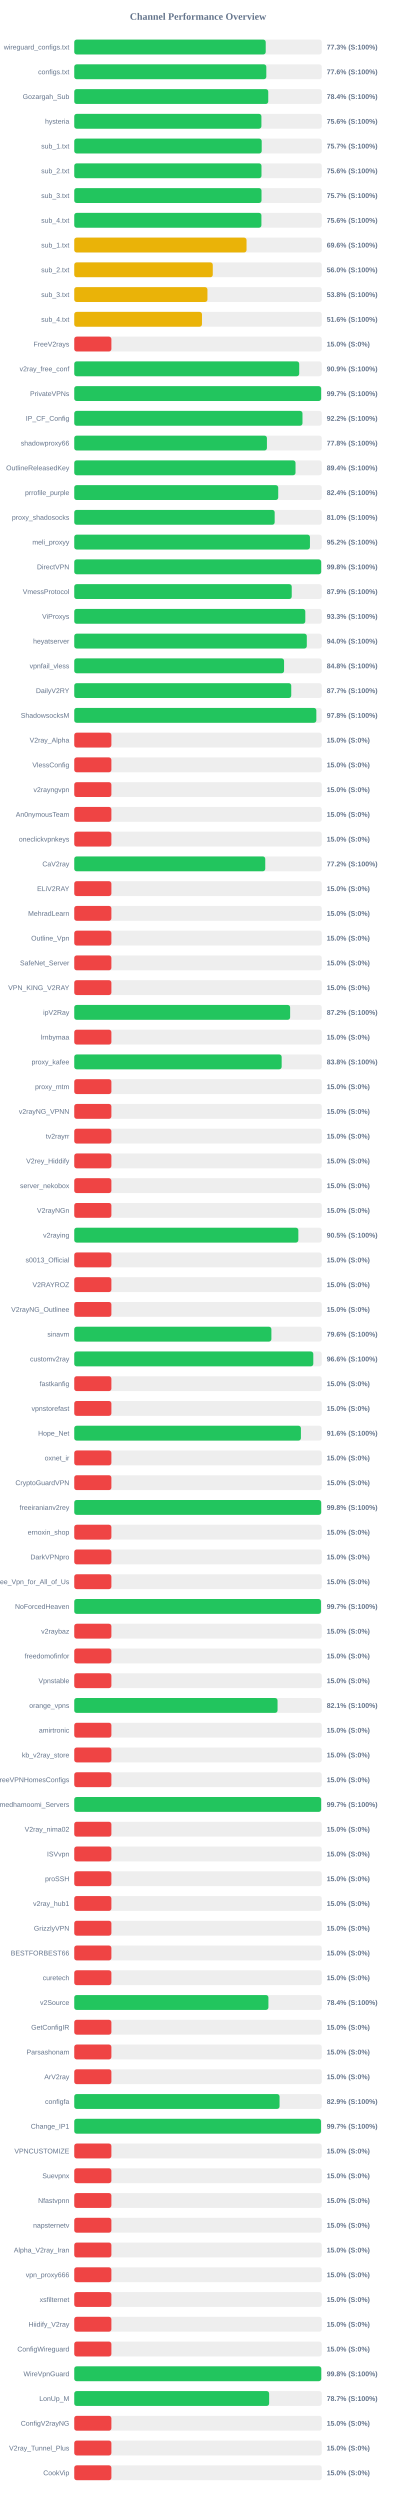
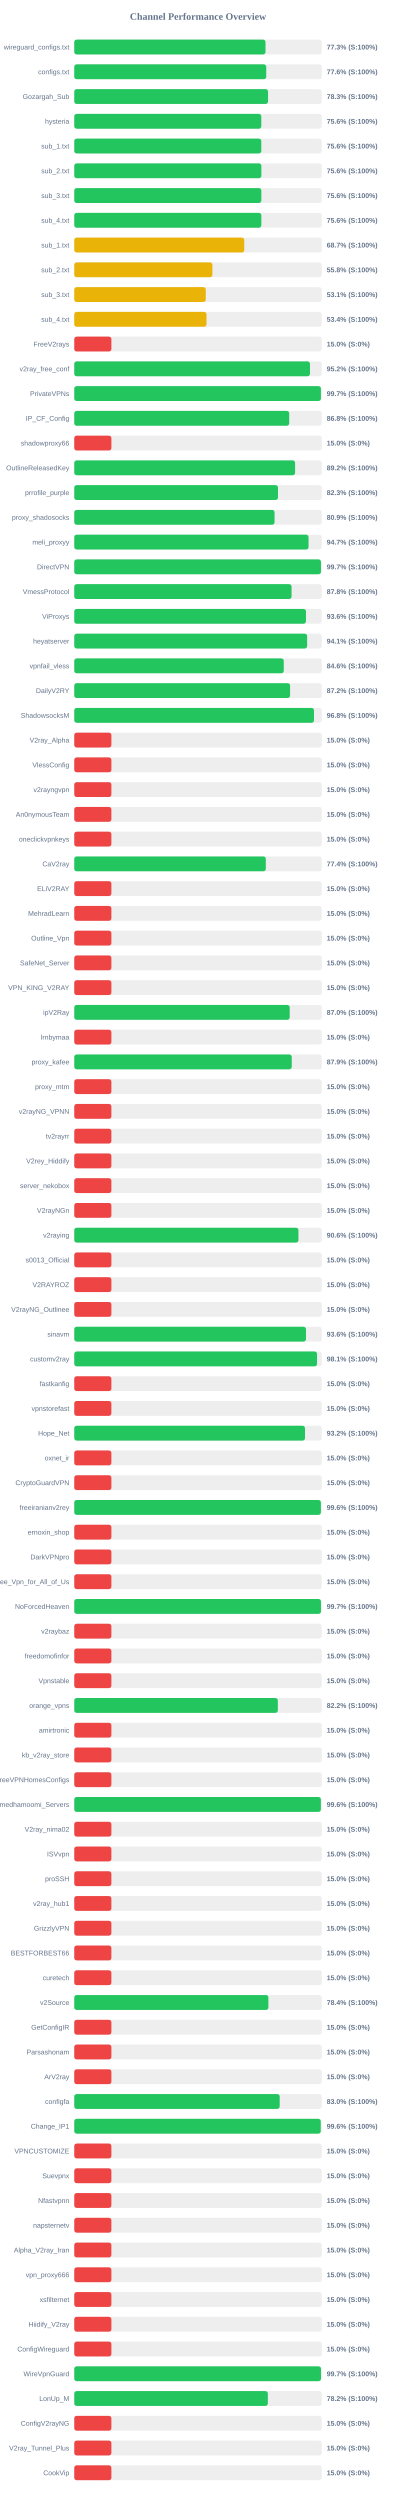
<svg xmlns="http://www.w3.org/2000/svg" width="800" height="5050" version="1.1">
  <style>
        .row { font: 14px Arial; fill: #64748b; }
        .score { font: bold 14px Arial; fill: #64748b; }
    </style>
  <text x="400" y="40" text-anchor="middle" font-size="20px" font-weight="bold" fill="#64748b">Channel Performance Overview</text>
  <rect x="150" y="80" width="500" height="30" fill="#eee" rx="5" />
-   <rect x="150" y="80" width="386.75" height="30" fill="#22c55e" rx="5" />
+   <rect x="150" y="80" width="386.3" height="30" fill="#22c55e" rx="5" />
  <text x="140" y="100" text-anchor="end" class="row">wireguard_configs.txt</text>
  <text x="660" y="100" text-anchor="start" class="score">77.3% (S:100%)</text>
  <rect x="150" y="130" width="500" height="30" fill="#eee" rx="5" />
-   <rect x="150" y="130" width="387.95" height="30" fill="#22c55e" rx="5" />
+   <rect x="150" y="130" width="387.8" height="30" fill="#22c55e" rx="5" />
  <text x="140" y="150" text-anchor="end" class="row">configs.txt</text>
  <text x="660" y="150" text-anchor="start" class="score">77.6% (S:100%)</text>
  <rect x="150" y="180" width="500" height="30" fill="#eee" rx="5" />
-   <rect x="150" y="180" width="391.85" height="30" fill="#22c55e" rx="5" />
+   <rect x="150" y="180" width="391.45" height="30" fill="#22c55e" rx="5" />
  <text x="140" y="200" text-anchor="end" class="row">Gozargah_Sub</text>
-   <text x="660" y="200" text-anchor="start" class="score">78.4% (S:100%)</text>
+   <text x="660" y="200" text-anchor="start" class="score">78.3% (S:100%)</text>
  <rect x="150" y="230" width="500" height="30" fill="#eee" rx="5" />
-   <rect x="150" y="230" width="378.05" height="30" fill="#22c55e" rx="5" />
+   <rect x="150" y="230" width="377.8" height="30" fill="#22c55e" rx="5" />
  <text x="140" y="250" text-anchor="end" class="row">hysteria</text>
  <text x="660" y="250" text-anchor="start" class="score">75.6% (S:100%)</text>
  <rect x="150" y="280" width="500" height="30" fill="#eee" rx="5" />
-   <rect x="150" y="280" width="378.65" height="30" fill="#22c55e" rx="5" />
+   <rect x="150" y="280" width="377.8" height="30" fill="#22c55e" rx="5" />
  <text x="140" y="300" text-anchor="end" class="row">sub_1.txt</text>
-   <text x="660" y="300" text-anchor="start" class="score">75.7% (S:100%)</text>
+   <text x="660" y="300" text-anchor="start" class="score">75.6% (S:100%)</text>
  <rect x="150" y="330" width="500" height="30" fill="#eee" rx="5" />
-   <rect x="150" y="330" width="378.2" height="30" fill="#22c55e" rx="5" />
+   <rect x="150" y="330" width="377.95" height="30" fill="#22c55e" rx="5" />
  <text x="140" y="350" text-anchor="end" class="row">sub_2.txt</text>
  <text x="660" y="350" text-anchor="start" class="score">75.6% (S:100%)</text>
  <rect x="150" y="380" width="500" height="30" fill="#eee" rx="5" />
-   <rect x="150" y="380" width="378.25" height="30" fill="#22c55e" rx="5" />
+   <rect x="150" y="380" width="377.9" height="30" fill="#22c55e" rx="5" />
  <text x="140" y="400" text-anchor="end" class="row">sub_3.txt</text>
-   <text x="660" y="400" text-anchor="start" class="score">75.7% (S:100%)</text>
+   <text x="660" y="400" text-anchor="start" class="score">75.6% (S:100%)</text>
  <rect x="150" y="430" width="500" height="30" fill="#eee" rx="5" />
-   <rect x="150" y="430" width="378.05" height="30" fill="#22c55e" rx="5" />
+   <rect x="150" y="430" width="377.9" height="30" fill="#22c55e" rx="5" />
  <text x="140" y="450" text-anchor="end" class="row">sub_4.txt</text>
  <text x="660" y="450" text-anchor="start" class="score">75.6% (S:100%)</text>
  <rect x="150" y="480" width="500" height="30" fill="#eee" rx="5" />
-   <rect x="150" y="480" width="348.0" height="30" fill="#eab308" rx="5" />
+   <rect x="150" y="480" width="343.4" height="30" fill="#eab308" rx="5" />
  <text x="140" y="500" text-anchor="end" class="row">sub_1.txt</text>
-   <text x="660" y="500" text-anchor="start" class="score">69.6% (S:100%)</text>
+   <text x="660" y="500" text-anchor="start" class="score">68.7% (S:100%)</text>
  <rect x="150" y="530" width="500" height="30" fill="#eee" rx="5" />
-   <rect x="150" y="530" width="279.8" height="30" fill="#eab308" rx="5" />
+   <rect x="150" y="530" width="279.05" height="30" fill="#eab308" rx="5" />
  <text x="140" y="550" text-anchor="end" class="row">sub_2.txt</text>
-   <text x="660" y="550" text-anchor="start" class="score">56.0% (S:100%)</text>
+   <text x="660" y="550" text-anchor="start" class="score">55.8% (S:100%)</text>
  <rect x="150" y="580" width="500" height="30" fill="#eee" rx="5" />
-   <rect x="150" y="580" width="269.05" height="30" fill="#eab308" rx="5" />
+   <rect x="150" y="580" width="265.65" height="30" fill="#eab308" rx="5" />
  <text x="140" y="600" text-anchor="end" class="row">sub_3.txt</text>
-   <text x="660" y="600" text-anchor="start" class="score">53.8% (S:100%)</text>
+   <text x="660" y="600" text-anchor="start" class="score">53.1% (S:100%)</text>
  <rect x="150" y="630" width="500" height="30" fill="#eee" rx="5" />
-   <rect x="150" y="630" width="258.0" height="30" fill="#eab308" rx="5" />
+   <rect x="150" y="630" width="267.15" height="30" fill="#eab308" rx="5" />
  <text x="140" y="650" text-anchor="end" class="row">sub_4.txt</text>
-   <text x="660" y="650" text-anchor="start" class="score">51.6% (S:100%)</text>
+   <text x="660" y="650" text-anchor="start" class="score">53.4% (S:100%)</text>
  <rect x="150" y="680" width="500" height="30" fill="#eee" rx="5" />
  <rect x="150" y="680" width="75.0" height="30" fill="#ef4444" rx="5" />
  <text x="140" y="700" text-anchor="end" class="row">FreeV2rays</text>
  <text x="660" y="700" text-anchor="start" class="score">15.0% (S:0%)</text>
  <rect x="150" y="730" width="500" height="30" fill="#eee" rx="5" />
-   <rect x="150" y="730" width="454.4" height="30" fill="#22c55e" rx="5" />
+   <rect x="150" y="730" width="476.15" height="30" fill="#22c55e" rx="5" />
  <text x="140" y="750" text-anchor="end" class="row">v2ray_free_conf</text>
-   <text x="660" y="750" text-anchor="start" class="score">90.9% (S:100%)</text>
+   <text x="660" y="750" text-anchor="start" class="score">95.2% (S:100%)</text>
  <rect x="150" y="780" width="500" height="30" fill="#eee" rx="5" />
-   <rect x="150" y="780" width="498.65" height="30" fill="#22c55e" rx="5" />
+   <rect x="150" y="780" width="498.25" height="30" fill="#22c55e" rx="5" />
  <text x="140" y="800" text-anchor="end" class="row">PrivateVPNs</text>
  <text x="660" y="800" text-anchor="start" class="score">99.7% (S:100%)</text>
  <rect x="150" y="830" width="500" height="30" fill="#eee" rx="5" />
-   <rect x="150" y="830" width="461.0" height="30" fill="#22c55e" rx="5" />
+   <rect x="150" y="830" width="434.2" height="30" fill="#22c55e" rx="5" />
  <text x="140" y="850" text-anchor="end" class="row">IP_CF_Config</text>
-   <text x="660" y="850" text-anchor="start" class="score">92.2% (S:100%)</text>
+   <text x="660" y="850" text-anchor="start" class="score">86.8% (S:100%)</text>
  <rect x="150" y="880" width="500" height="30" fill="#eee" rx="5" />
-   <rect x="150" y="880" width="389.2" height="30" fill="#22c55e" rx="5" />
+   <rect x="150" y="880" width="75.0" height="30" fill="#ef4444" rx="5" />
  <text x="140" y="900" text-anchor="end" class="row">shadowproxy66</text>
-   <text x="660" y="900" text-anchor="start" class="score">77.8% (S:100%)</text>
+   <text x="660" y="900" text-anchor="start" class="score">15.0% (S:0%)</text>
  <rect x="150" y="930" width="500" height="30" fill="#eee" rx="5" />
-   <rect x="150" y="930" width="446.95" height="30" fill="#22c55e" rx="5" />
+   <rect x="150" y="930" width="446.1" height="30" fill="#22c55e" rx="5" />
  <text x="140" y="950" text-anchor="end" class="row">OutlineReleasedKey</text>
-   <text x="660" y="950" text-anchor="start" class="score">89.4% (S:100%)</text>
+   <text x="660" y="950" text-anchor="start" class="score">89.2% (S:100%)</text>
  <rect x="150" y="980" width="500" height="30" fill="#eee" rx="5" />
-   <rect x="150" y="980" width="412.0" height="30" fill="#22c55e" rx="5" />
+   <rect x="150" y="980" width="411.55" height="30" fill="#22c55e" rx="5" />
  <text x="140" y="1000" text-anchor="end" class="row">prrofile_purple</text>
-   <text x="660" y="1000" text-anchor="start" class="score">82.4% (S:100%)</text>
+   <text x="660" y="1000" text-anchor="start" class="score">82.3% (S:100%)</text>
  <rect x="150" y="1030" width="500" height="30" fill="#eee" rx="5" />
-   <rect x="150" y="1030" width="404.85" height="30" fill="#22c55e" rx="5" />
+   <rect x="150" y="1030" width="404.6" height="30" fill="#22c55e" rx="5" />
  <text x="140" y="1050" text-anchor="end" class="row">proxy_shadosocks</text>
-   <text x="660" y="1050" text-anchor="start" class="score">81.0% (S:100%)</text>
+   <text x="660" y="1050" text-anchor="start" class="score">80.9% (S:100%)</text>
  <rect x="150" y="1080" width="500" height="30" fill="#eee" rx="5" />
-   <rect x="150" y="1080" width="476.1" height="30" fill="#22c55e" rx="5" />
+   <rect x="150" y="1080" width="473.25" height="30" fill="#22c55e" rx="5" />
  <text x="140" y="1100" text-anchor="end" class="row">meli_proxyy</text>
-   <text x="660" y="1100" text-anchor="start" class="score">95.2% (S:100%)</text>
+   <text x="660" y="1100" text-anchor="start" class="score">94.7% (S:100%)</text>
  <rect x="150" y="1130" width="500" height="30" fill="#eee" rx="5" />
-   <rect x="150" y="1130" width="498.75" height="30" fill="#22c55e" rx="5" />
+   <rect x="150" y="1130" width="498.35" height="30" fill="#22c55e" rx="5" />
  <text x="140" y="1150" text-anchor="end" class="row">DirectVPN</text>
-   <text x="660" y="1150" text-anchor="start" class="score">99.8% (S:100%)</text>
+   <text x="660" y="1150" text-anchor="start" class="score">99.7% (S:100%)</text>
  <rect x="150" y="1180" width="500" height="30" fill="#eee" rx="5" />
-   <rect x="150" y="1180" width="439.3" height="30" fill="#22c55e" rx="5" />
+   <rect x="150" y="1180" width="438.95" height="30" fill="#22c55e" rx="5" />
  <text x="140" y="1200" text-anchor="end" class="row">VmessProtocol</text>
-   <text x="660" y="1200" text-anchor="start" class="score">87.9% (S:100%)</text>
+   <text x="660" y="1200" text-anchor="start" class="score">87.8% (S:100%)</text>
  <rect x="150" y="1230" width="500" height="30" fill="#eee" rx="5" />
-   <rect x="150" y="1230" width="466.7" height="30" fill="#22c55e" rx="5" />
+   <rect x="150" y="1230" width="468.05" height="30" fill="#22c55e" rx="5" />
  <text x="140" y="1250" text-anchor="end" class="row">ViProxys</text>
-   <text x="660" y="1250" text-anchor="start" class="score">93.3% (S:100%)</text>
+   <text x="660" y="1250" text-anchor="start" class="score">93.6% (S:100%)</text>
  <rect x="150" y="1280" width="500" height="30" fill="#eee" rx="5" />
-   <rect x="150" y="1280" width="469.75" height="30" fill="#22c55e" rx="5" />
+   <rect x="150" y="1280" width="470.4" height="30" fill="#22c55e" rx="5" />
  <text x="140" y="1300" text-anchor="end" class="row">heyatserver</text>
-   <text x="660" y="1300" text-anchor="start" class="score">94.0% (S:100%)</text>
+   <text x="660" y="1300" text-anchor="start" class="score">94.1% (S:100%)</text>
  <rect x="150" y="1330" width="500" height="30" fill="#eee" rx="5" />
-   <rect x="150" y="1330" width="423.8" height="30" fill="#22c55e" rx="5" />
+   <rect x="150" y="1330" width="423.2" height="30" fill="#22c55e" rx="5" />
  <text x="140" y="1350" text-anchor="end" class="row">vpnfail_vless</text>
-   <text x="660" y="1350" text-anchor="start" class="score">84.8% (S:100%)</text>
+   <text x="660" y="1350" text-anchor="start" class="score">84.6% (S:100%)</text>
  <rect x="150" y="1380" width="500" height="30" fill="#eee" rx="5" />
-   <rect x="150" y="1380" width="438.3" height="30" fill="#22c55e" rx="5" />
+   <rect x="150" y="1380" width="436.0" height="30" fill="#22c55e" rx="5" />
  <text x="140" y="1400" text-anchor="end" class="row">DailyV2RY</text>
-   <text x="660" y="1400" text-anchor="start" class="score">87.7% (S:100%)</text>
+   <text x="660" y="1400" text-anchor="start" class="score">87.2% (S:100%)</text>
  <rect x="150" y="1430" width="500" height="30" fill="#eee" rx="5" />
-   <rect x="150" y="1430" width="489.0" height="30" fill="#22c55e" rx="5" />
+   <rect x="150" y="1430" width="484.25" height="30" fill="#22c55e" rx="5" />
  <text x="140" y="1450" text-anchor="end" class="row">ShadowsocksM</text>
-   <text x="660" y="1450" text-anchor="start" class="score">97.8% (S:100%)</text>
+   <text x="660" y="1450" text-anchor="start" class="score">96.8% (S:100%)</text>
  <rect x="150" y="1480" width="500" height="30" fill="#eee" rx="5" />
  <rect x="150" y="1480" width="75.0" height="30" fill="#ef4444" rx="5" />
  <text x="140" y="1500" text-anchor="end" class="row">V2ray_Alpha</text>
  <text x="660" y="1500" text-anchor="start" class="score">15.0% (S:0%)</text>
  <rect x="150" y="1530" width="500" height="30" fill="#eee" rx="5" />
  <rect x="150" y="1530" width="75.0" height="30" fill="#ef4444" rx="5" />
  <text x="140" y="1550" text-anchor="end" class="row">VlessConfig</text>
  <text x="660" y="1550" text-anchor="start" class="score">15.0% (S:0%)</text>
  <rect x="150" y="1580" width="500" height="30" fill="#eee" rx="5" />
  <rect x="150" y="1580" width="75.0" height="30" fill="#ef4444" rx="5" />
  <text x="140" y="1600" text-anchor="end" class="row">v2rayngvpn</text>
  <text x="660" y="1600" text-anchor="start" class="score">15.0% (S:0%)</text>
  <rect x="150" y="1630" width="500" height="30" fill="#eee" rx="5" />
  <rect x="150" y="1630" width="75.0" height="30" fill="#ef4444" rx="5" />
  <text x="140" y="1650" text-anchor="end" class="row">An0nymousTeam</text>
  <text x="660" y="1650" text-anchor="start" class="score">15.0% (S:0%)</text>
  <rect x="150" y="1680" width="500" height="30" fill="#eee" rx="5" />
  <rect x="150" y="1680" width="75.0" height="30" fill="#ef4444" rx="5" />
  <text x="140" y="1700" text-anchor="end" class="row">oneclickvpnkeys</text>
  <text x="660" y="1700" text-anchor="start" class="score">15.0% (S:0%)</text>
  <rect x="150" y="1730" width="500" height="30" fill="#eee" rx="5" />
-   <rect x="150" y="1730" width="385.8" height="30" fill="#22c55e" rx="5" />
+   <rect x="150" y="1730" width="386.95" height="30" fill="#22c55e" rx="5" />
  <text x="140" y="1750" text-anchor="end" class="row">CaV2ray</text>
-   <text x="660" y="1750" text-anchor="start" class="score">77.2% (S:100%)</text>
+   <text x="660" y="1750" text-anchor="start" class="score">77.4% (S:100%)</text>
  <rect x="150" y="1780" width="500" height="30" fill="#eee" rx="5" />
  <rect x="150" y="1780" width="75.0" height="30" fill="#ef4444" rx="5" />
  <text x="140" y="1800" text-anchor="end" class="row">ELiV2RAY</text>
  <text x="660" y="1800" text-anchor="start" class="score">15.0% (S:0%)</text>
  <rect x="150" y="1830" width="500" height="30" fill="#eee" rx="5" />
  <rect x="150" y="1830" width="75.0" height="30" fill="#ef4444" rx="5" />
  <text x="140" y="1850" text-anchor="end" class="row">MehradLearn</text>
  <text x="660" y="1850" text-anchor="start" class="score">15.0% (S:0%)</text>
  <rect x="150" y="1880" width="500" height="30" fill="#eee" rx="5" />
  <rect x="150" y="1880" width="75.0" height="30" fill="#ef4444" rx="5" />
  <text x="140" y="1900" text-anchor="end" class="row">Outline_Vpn</text>
  <text x="660" y="1900" text-anchor="start" class="score">15.0% (S:0%)</text>
  <rect x="150" y="1930" width="500" height="30" fill="#eee" rx="5" />
  <rect x="150" y="1930" width="75.0" height="30" fill="#ef4444" rx="5" />
  <text x="140" y="1950" text-anchor="end" class="row">SafeNet_Server</text>
  <text x="660" y="1950" text-anchor="start" class="score">15.0% (S:0%)</text>
  <rect x="150" y="1980" width="500" height="30" fill="#eee" rx="5" />
  <rect x="150" y="1980" width="75.0" height="30" fill="#ef4444" rx="5" />
  <text x="140" y="2000" text-anchor="end" class="row">VPN_KING_V2RAY</text>
  <text x="660" y="2000" text-anchor="start" class="score">15.0% (S:0%)</text>
  <rect x="150" y="2030" width="500" height="30" fill="#eee" rx="5" />
-   <rect x="150" y="2030" width="436.05" height="30" fill="#22c55e" rx="5" />
+   <rect x="150" y="2030" width="435.2" height="30" fill="#22c55e" rx="5" />
  <text x="140" y="2050" text-anchor="end" class="row">ipV2Ray</text>
-   <text x="660" y="2050" text-anchor="start" class="score">87.2% (S:100%)</text>
+   <text x="660" y="2050" text-anchor="start" class="score">87.0% (S:100%)</text>
  <rect x="150" y="2080" width="500" height="30" fill="#eee" rx="5" />
  <rect x="150" y="2080" width="75.0" height="30" fill="#ef4444" rx="5" />
  <text x="140" y="2100" text-anchor="end" class="row">lrnbymaa</text>
  <text x="660" y="2100" text-anchor="start" class="score">15.0% (S:0%)</text>
  <rect x="150" y="2130" width="500" height="30" fill="#eee" rx="5" />
-   <rect x="150" y="2130" width="418.95" height="30" fill="#22c55e" rx="5" />
+   <rect x="150" y="2130" width="439.35" height="30" fill="#22c55e" rx="5" />
  <text x="140" y="2150" text-anchor="end" class="row">proxy_kafee</text>
-   <text x="660" y="2150" text-anchor="start" class="score">83.8% (S:100%)</text>
+   <text x="660" y="2150" text-anchor="start" class="score">87.9% (S:100%)</text>
  <rect x="150" y="2180" width="500" height="30" fill="#eee" rx="5" />
  <rect x="150" y="2180" width="75.0" height="30" fill="#ef4444" rx="5" />
  <text x="140" y="2200" text-anchor="end" class="row">proxy_mtm</text>
  <text x="660" y="2200" text-anchor="start" class="score">15.0% (S:0%)</text>
  <rect x="150" y="2230" width="500" height="30" fill="#eee" rx="5" />
  <rect x="150" y="2230" width="75.0" height="30" fill="#ef4444" rx="5" />
  <text x="140" y="2250" text-anchor="end" class="row">v2rayNG_VPNN</text>
  <text x="660" y="2250" text-anchor="start" class="score">15.0% (S:0%)</text>
  <rect x="150" y="2280" width="500" height="30" fill="#eee" rx="5" />
  <rect x="150" y="2280" width="75.0" height="30" fill="#ef4444" rx="5" />
  <text x="140" y="2300" text-anchor="end" class="row">tv2rayrr</text>
  <text x="660" y="2300" text-anchor="start" class="score">15.0% (S:0%)</text>
  <rect x="150" y="2330" width="500" height="30" fill="#eee" rx="5" />
  <rect x="150" y="2330" width="75.0" height="30" fill="#ef4444" rx="5" />
  <text x="140" y="2350" text-anchor="end" class="row">V2rey_Hiddify</text>
  <text x="660" y="2350" text-anchor="start" class="score">15.0% (S:0%)</text>
  <rect x="150" y="2380" width="500" height="30" fill="#eee" rx="5" />
  <rect x="150" y="2380" width="75.0" height="30" fill="#ef4444" rx="5" />
  <text x="140" y="2400" text-anchor="end" class="row">server_nekobox</text>
  <text x="660" y="2400" text-anchor="start" class="score">15.0% (S:0%)</text>
  <rect x="150" y="2430" width="500" height="30" fill="#eee" rx="5" />
  <rect x="150" y="2430" width="75.0" height="30" fill="#ef4444" rx="5" />
  <text x="140" y="2450" text-anchor="end" class="row">V2rayNGn</text>
  <text x="660" y="2450" text-anchor="start" class="score">15.0% (S:0%)</text>
  <rect x="150" y="2480" width="500" height="30" fill="#eee" rx="5" />
-   <rect x="150" y="2480" width="452.65" height="30" fill="#22c55e" rx="5" />
+   <rect x="150" y="2480" width="452.85" height="30" fill="#22c55e" rx="5" />
  <text x="140" y="2500" text-anchor="end" class="row">v2raying</text>
-   <text x="660" y="2500" text-anchor="start" class="score">90.5% (S:100%)</text>
+   <text x="660" y="2500" text-anchor="start" class="score">90.6% (S:100%)</text>
  <rect x="150" y="2530" width="500" height="30" fill="#eee" rx="5" />
  <rect x="150" y="2530" width="75.0" height="30" fill="#ef4444" rx="5" />
  <text x="140" y="2550" text-anchor="end" class="row">s0013_Official</text>
  <text x="660" y="2550" text-anchor="start" class="score">15.0% (S:0%)</text>
  <rect x="150" y="2580" width="500" height="30" fill="#eee" rx="5" />
  <rect x="150" y="2580" width="75.0" height="30" fill="#ef4444" rx="5" />
  <text x="140" y="2600" text-anchor="end" class="row">V2RAYROZ</text>
  <text x="660" y="2600" text-anchor="start" class="score">15.0% (S:0%)</text>
  <rect x="150" y="2630" width="500" height="30" fill="#eee" rx="5" />
  <rect x="150" y="2630" width="75.0" height="30" fill="#ef4444" rx="5" />
  <text x="140" y="2650" text-anchor="end" class="row">V2rayNG_Outlinee</text>
  <text x="660" y="2650" text-anchor="start" class="score">15.0% (S:0%)</text>
  <rect x="150" y="2680" width="500" height="30" fill="#eee" rx="5" />
-   <rect x="150" y="2680" width="398.2" height="30" fill="#22c55e" rx="5" />
+   <rect x="150" y="2680" width="468.1" height="30" fill="#22c55e" rx="5" />
  <text x="140" y="2700" text-anchor="end" class="row">sinavm</text>
-   <text x="660" y="2700" text-anchor="start" class="score">79.6% (S:100%)</text>
+   <text x="660" y="2700" text-anchor="start" class="score">93.6% (S:100%)</text>
  <rect x="150" y="2730" width="500" height="30" fill="#eee" rx="5" />
-   <rect x="150" y="2730" width="482.85" height="30" fill="#22c55e" rx="5" />
+   <rect x="150" y="2730" width="490.45" height="30" fill="#22c55e" rx="5" />
  <text x="140" y="2750" text-anchor="end" class="row">customv2ray</text>
-   <text x="660" y="2750" text-anchor="start" class="score">96.6% (S:100%)</text>
+   <text x="660" y="2750" text-anchor="start" class="score">98.1% (S:100%)</text>
  <rect x="150" y="2780" width="500" height="30" fill="#eee" rx="5" />
  <rect x="150" y="2780" width="75.0" height="30" fill="#ef4444" rx="5" />
  <text x="140" y="2800" text-anchor="end" class="row">fastkanfig</text>
  <text x="660" y="2800" text-anchor="start" class="score">15.0% (S:0%)</text>
  <rect x="150" y="2830" width="500" height="30" fill="#eee" rx="5" />
  <rect x="150" y="2830" width="75.0" height="30" fill="#ef4444" rx="5" />
  <text x="140" y="2850" text-anchor="end" class="row">vpnstorefast</text>
  <text x="660" y="2850" text-anchor="start" class="score">15.0% (S:0%)</text>
  <rect x="150" y="2880" width="500" height="30" fill="#eee" rx="5" />
-   <rect x="150" y="2880" width="457.85" height="30" fill="#22c55e" rx="5" />
+   <rect x="150" y="2880" width="466.1" height="30" fill="#22c55e" rx="5" />
  <text x="140" y="2900" text-anchor="end" class="row">Hope_Net</text>
-   <text x="660" y="2900" text-anchor="start" class="score">91.6% (S:100%)</text>
+   <text x="660" y="2900" text-anchor="start" class="score">93.2% (S:100%)</text>
  <rect x="150" y="2930" width="500" height="30" fill="#eee" rx="5" />
  <rect x="150" y="2930" width="75.0" height="30" fill="#ef4444" rx="5" />
  <text x="140" y="2950" text-anchor="end" class="row">oxnet_ir</text>
  <text x="660" y="2950" text-anchor="start" class="score">15.0% (S:0%)</text>
  <rect x="150" y="2980" width="500" height="30" fill="#eee" rx="5" />
  <rect x="150" y="2980" width="75.0" height="30" fill="#ef4444" rx="5" />
  <text x="140" y="3000" text-anchor="end" class="row">CryptoGuardVPN</text>
  <text x="660" y="3000" text-anchor="start" class="score">15.0% (S:0%)</text>
  <rect x="150" y="3030" width="500" height="30" fill="#eee" rx="5" />
-   <rect x="150" y="3030" width="498.75" height="30" fill="#22c55e" rx="5" />
+   <rect x="150" y="3030" width="498.2" height="30" fill="#22c55e" rx="5" />
  <text x="140" y="3050" text-anchor="end" class="row">freeiranianv2rey</text>
-   <text x="660" y="3050" text-anchor="start" class="score">99.8% (S:100%)</text>
+   <text x="660" y="3050" text-anchor="start" class="score">99.6% (S:100%)</text>
  <rect x="150" y="3080" width="500" height="30" fill="#eee" rx="5" />
  <rect x="150" y="3080" width="75.0" height="30" fill="#ef4444" rx="5" />
  <text x="140" y="3100" text-anchor="end" class="row">ernoxin_shop</text>
  <text x="660" y="3100" text-anchor="start" class="score">15.0% (S:0%)</text>
  <rect x="150" y="3130" width="500" height="30" fill="#eee" rx="5" />
  <rect x="150" y="3130" width="75.0" height="30" fill="#ef4444" rx="5" />
  <text x="140" y="3150" text-anchor="end" class="row">DarkVPNpro</text>
  <text x="660" y="3150" text-anchor="start" class="score">15.0% (S:0%)</text>
  <rect x="150" y="3180" width="500" height="30" fill="#eee" rx="5" />
  <rect x="150" y="3180" width="75.0" height="30" fill="#ef4444" rx="5" />
  <text x="140" y="3200" text-anchor="end" class="row">Free_Vpn_for_All_of_Us</text>
  <text x="660" y="3200" text-anchor="start" class="score">15.0% (S:0%)</text>
  <rect x="150" y="3230" width="500" height="30" fill="#eee" rx="5" />
  <rect x="150" y="3230" width="498.35" height="30" fill="#22c55e" rx="5" />
  <text x="140" y="3250" text-anchor="end" class="row">NoForcedHeaven</text>
  <text x="660" y="3250" text-anchor="start" class="score">99.7% (S:100%)</text>
  <rect x="150" y="3280" width="500" height="30" fill="#eee" rx="5" />
  <rect x="150" y="3280" width="75.0" height="30" fill="#ef4444" rx="5" />
  <text x="140" y="3300" text-anchor="end" class="row">v2raybaz</text>
  <text x="660" y="3300" text-anchor="start" class="score">15.0% (S:0%)</text>
  <rect x="150" y="3330" width="500" height="30" fill="#eee" rx="5" />
  <rect x="150" y="3330" width="75.0" height="30" fill="#ef4444" rx="5" />
  <text x="140" y="3350" text-anchor="end" class="row">freedomofinfor</text>
  <text x="660" y="3350" text-anchor="start" class="score">15.0% (S:0%)</text>
  <rect x="150" y="3380" width="500" height="30" fill="#eee" rx="5" />
  <rect x="150" y="3380" width="75.0" height="30" fill="#ef4444" rx="5" />
  <text x="140" y="3400" text-anchor="end" class="row">Vpnstable</text>
  <text x="660" y="3400" text-anchor="start" class="score">15.0% (S:0%)</text>
  <rect x="150" y="3430" width="500" height="30" fill="#eee" rx="5" />
-   <rect x="150" y="3430" width="410.65" height="30" fill="#22c55e" rx="5" />
+   <rect x="150" y="3430" width="411.25" height="30" fill="#22c55e" rx="5" />
  <text x="140" y="3450" text-anchor="end" class="row">orange_vpns</text>
-   <text x="660" y="3450" text-anchor="start" class="score">82.1% (S:100%)</text>
+   <text x="660" y="3450" text-anchor="start" class="score">82.2% (S:100%)</text>
  <rect x="150" y="3480" width="500" height="30" fill="#eee" rx="5" />
  <rect x="150" y="3480" width="75.0" height="30" fill="#ef4444" rx="5" />
  <text x="140" y="3500" text-anchor="end" class="row">amirtronic</text>
  <text x="660" y="3500" text-anchor="start" class="score">15.0% (S:0%)</text>
  <rect x="150" y="3530" width="500" height="30" fill="#eee" rx="5" />
  <rect x="150" y="3530" width="75.0" height="30" fill="#ef4444" rx="5" />
  <text x="140" y="3550" text-anchor="end" class="row">kb_v2ray_store</text>
  <text x="660" y="3550" text-anchor="start" class="score">15.0% (S:0%)</text>
  <rect x="150" y="3580" width="500" height="30" fill="#eee" rx="5" />
  <rect x="150" y="3580" width="75.0" height="30" fill="#ef4444" rx="5" />
  <text x="140" y="3600" text-anchor="end" class="row">FreeVPNHomesConfigs</text>
  <text x="660" y="3600" text-anchor="start" class="score">15.0% (S:0%)</text>
  <rect x="150" y="3630" width="500" height="30" fill="#eee" rx="5" />
-   <rect x="150" y="3630" width="498.7" height="30" fill="#22c55e" rx="5" />
+   <rect x="150" y="3630" width="498.15" height="30" fill="#22c55e" rx="5" />
  <text x="140" y="3650" text-anchor="end" class="row">Ahmedhamoomi_Servers</text>
-   <text x="660" y="3650" text-anchor="start" class="score">99.7% (S:100%)</text>
+   <text x="660" y="3650" text-anchor="start" class="score">99.6% (S:100%)</text>
  <rect x="150" y="3680" width="500" height="30" fill="#eee" rx="5" />
  <rect x="150" y="3680" width="75.0" height="30" fill="#ef4444" rx="5" />
  <text x="140" y="3700" text-anchor="end" class="row">V2ray_nima02</text>
  <text x="660" y="3700" text-anchor="start" class="score">15.0% (S:0%)</text>
  <rect x="150" y="3730" width="500" height="30" fill="#eee" rx="5" />
  <rect x="150" y="3730" width="75.0" height="30" fill="#ef4444" rx="5" />
  <text x="140" y="3750" text-anchor="end" class="row">ISVvpn</text>
  <text x="660" y="3750" text-anchor="start" class="score">15.0% (S:0%)</text>
  <rect x="150" y="3780" width="500" height="30" fill="#eee" rx="5" />
  <rect x="150" y="3780" width="75.0" height="30" fill="#ef4444" rx="5" />
  <text x="140" y="3800" text-anchor="end" class="row">proSSH</text>
  <text x="660" y="3800" text-anchor="start" class="score">15.0% (S:0%)</text>
  <rect x="150" y="3830" width="500" height="30" fill="#eee" rx="5" />
  <rect x="150" y="3830" width="75.0" height="30" fill="#ef4444" rx="5" />
  <text x="140" y="3850" text-anchor="end" class="row">v2ray_hub1</text>
  <text x="660" y="3850" text-anchor="start" class="score">15.0% (S:0%)</text>
  <rect x="150" y="3880" width="500" height="30" fill="#eee" rx="5" />
  <rect x="150" y="3880" width="75.0" height="30" fill="#ef4444" rx="5" />
  <text x="140" y="3900" text-anchor="end" class="row">GrizzlyVPN</text>
  <text x="660" y="3900" text-anchor="start" class="score">15.0% (S:0%)</text>
  <rect x="150" y="3930" width="500" height="30" fill="#eee" rx="5" />
  <rect x="150" y="3930" width="75.0" height="30" fill="#ef4444" rx="5" />
  <text x="140" y="3950" text-anchor="end" class="row">BESTFORBEST66</text>
  <text x="660" y="3950" text-anchor="start" class="score">15.0% (S:0%)</text>
  <rect x="150" y="3980" width="500" height="30" fill="#eee" rx="5" />
  <rect x="150" y="3980" width="75.0" height="30" fill="#ef4444" rx="5" />
  <text x="140" y="4000" text-anchor="end" class="row">curetech</text>
  <text x="660" y="4000" text-anchor="start" class="score">15.0% (S:0%)</text>
  <rect x="150" y="4030" width="500" height="30" fill="#eee" rx="5" />
-   <rect x="150" y="4030" width="392.2" height="30" fill="#22c55e" rx="5" />
+   <rect x="150" y="4030" width="392.15" height="30" fill="#22c55e" rx="5" />
  <text x="140" y="4050" text-anchor="end" class="row">v2Source</text>
  <text x="660" y="4050" text-anchor="start" class="score">78.4% (S:100%)</text>
  <rect x="150" y="4080" width="500" height="30" fill="#eee" rx="5" />
  <rect x="150" y="4080" width="75.0" height="30" fill="#ef4444" rx="5" />
  <text x="140" y="4100" text-anchor="end" class="row">GetConfigIR</text>
  <text x="660" y="4100" text-anchor="start" class="score">15.0% (S:0%)</text>
  <rect x="150" y="4130" width="500" height="30" fill="#eee" rx="5" />
  <rect x="150" y="4130" width="75.0" height="30" fill="#ef4444" rx="5" />
  <text x="140" y="4150" text-anchor="end" class="row">Parsashonam</text>
  <text x="660" y="4150" text-anchor="start" class="score">15.0% (S:0%)</text>
  <rect x="150" y="4180" width="500" height="30" fill="#eee" rx="5" />
  <rect x="150" y="4180" width="75.0" height="30" fill="#ef4444" rx="5" />
  <text x="140" y="4200" text-anchor="end" class="row">ArV2ray</text>
  <text x="660" y="4200" text-anchor="start" class="score">15.0% (S:0%)</text>
  <rect x="150" y="4230" width="500" height="30" fill="#eee" rx="5" />
-   <rect x="150" y="4230" width="414.7" height="30" fill="#22c55e" rx="5" />
+   <rect x="150" y="4230" width="415.0" height="30" fill="#22c55e" rx="5" />
  <text x="140" y="4250" text-anchor="end" class="row">configfa</text>
-   <text x="660" y="4250" text-anchor="start" class="score">82.9% (S:100%)</text>
+   <text x="660" y="4250" text-anchor="start" class="score">83.0% (S:100%)</text>
  <rect x="150" y="4280" width="500" height="30" fill="#eee" rx="5" />
-   <rect x="150" y="4280" width="498.4" height="30" fill="#22c55e" rx="5" />
+   <rect x="150" y="4280" width="497.9" height="30" fill="#22c55e" rx="5" />
  <text x="140" y="4300" text-anchor="end" class="row">Change_IP1</text>
-   <text x="660" y="4300" text-anchor="start" class="score">99.7% (S:100%)</text>
+   <text x="660" y="4300" text-anchor="start" class="score">99.6% (S:100%)</text>
  <rect x="150" y="4330" width="500" height="30" fill="#eee" rx="5" />
  <rect x="150" y="4330" width="75.0" height="30" fill="#ef4444" rx="5" />
  <text x="140" y="4350" text-anchor="end" class="row">VPNCUSTOMIZE</text>
  <text x="660" y="4350" text-anchor="start" class="score">15.0% (S:0%)</text>
  <rect x="150" y="4380" width="500" height="30" fill="#eee" rx="5" />
  <rect x="150" y="4380" width="75.0" height="30" fill="#ef4444" rx="5" />
  <text x="140" y="4400" text-anchor="end" class="row">Suevpnx</text>
  <text x="660" y="4400" text-anchor="start" class="score">15.0% (S:0%)</text>
  <rect x="150" y="4430" width="500" height="30" fill="#eee" rx="5" />
  <rect x="150" y="4430" width="75.0" height="30" fill="#ef4444" rx="5" />
  <text x="140" y="4450" text-anchor="end" class="row">Nfastvpnn</text>
  <text x="660" y="4450" text-anchor="start" class="score">15.0% (S:0%)</text>
  <rect x="150" y="4480" width="500" height="30" fill="#eee" rx="5" />
  <rect x="150" y="4480" width="75.0" height="30" fill="#ef4444" rx="5" />
  <text x="140" y="4500" text-anchor="end" class="row">napsternetv</text>
  <text x="660" y="4500" text-anchor="start" class="score">15.0% (S:0%)</text>
  <rect x="150" y="4530" width="500" height="30" fill="#eee" rx="5" />
  <rect x="150" y="4530" width="75.0" height="30" fill="#ef4444" rx="5" />
  <text x="140" y="4550" text-anchor="end" class="row">Alpha_V2ray_Iran</text>
  <text x="660" y="4550" text-anchor="start" class="score">15.0% (S:0%)</text>
  <rect x="150" y="4580" width="500" height="30" fill="#eee" rx="5" />
  <rect x="150" y="4580" width="75.0" height="30" fill="#ef4444" rx="5" />
  <text x="140" y="4600" text-anchor="end" class="row">vpn_proxy666</text>
  <text x="660" y="4600" text-anchor="start" class="score">15.0% (S:0%)</text>
  <rect x="150" y="4630" width="500" height="30" fill="#eee" rx="5" />
  <rect x="150" y="4630" width="75.0" height="30" fill="#ef4444" rx="5" />
  <text x="140" y="4650" text-anchor="end" class="row">xsfilternet</text>
  <text x="660" y="4650" text-anchor="start" class="score">15.0% (S:0%)</text>
  <rect x="150" y="4680" width="500" height="30" fill="#eee" rx="5" />
  <rect x="150" y="4680" width="75.0" height="30" fill="#ef4444" rx="5" />
  <text x="140" y="4700" text-anchor="end" class="row">Hiidify_V2ray</text>
  <text x="660" y="4700" text-anchor="start" class="score">15.0% (S:0%)</text>
  <rect x="150" y="4730" width="500" height="30" fill="#eee" rx="5" />
  <rect x="150" y="4730" width="75.0" height="30" fill="#ef4444" rx="5" />
  <text x="140" y="4750" text-anchor="end" class="row">ConfigWireguard</text>
  <text x="660" y="4750" text-anchor="start" class="score">15.0% (S:0%)</text>
  <rect x="150" y="4780" width="500" height="30" fill="#eee" rx="5" />
-   <rect x="150" y="4780" width="498.9" height="30" fill="#22c55e" rx="5" />
+   <rect x="150" y="4780" width="498.4" height="30" fill="#22c55e" rx="5" />
  <text x="140" y="4800" text-anchor="end" class="row">WireVpnGuard</text>
-   <text x="660" y="4800" text-anchor="start" class="score">99.8% (S:100%)</text>
+   <text x="660" y="4800" text-anchor="start" class="score">99.7% (S:100%)</text>
  <rect x="150" y="4830" width="500" height="30" fill="#eee" rx="5" />
-   <rect x="150" y="4830" width="393.65" height="30" fill="#22c55e" rx="5" />
+   <rect x="150" y="4830" width="391.05" height="30" fill="#22c55e" rx="5" />
  <text x="140" y="4850" text-anchor="end" class="row">LonUp_M</text>
-   <text x="660" y="4850" text-anchor="start" class="score">78.7% (S:100%)</text>
+   <text x="660" y="4850" text-anchor="start" class="score">78.2% (S:100%)</text>
  <rect x="150" y="4880" width="500" height="30" fill="#eee" rx="5" />
  <rect x="150" y="4880" width="75.0" height="30" fill="#ef4444" rx="5" />
  <text x="140" y="4900" text-anchor="end" class="row">ConfigV2rayNG</text>
  <text x="660" y="4900" text-anchor="start" class="score">15.0% (S:0%)</text>
  <rect x="150" y="4930" width="500" height="30" fill="#eee" rx="5" />
  <rect x="150" y="4930" width="75.0" height="30" fill="#ef4444" rx="5" />
  <text x="140" y="4950" text-anchor="end" class="row">V2ray_Tunnel_Plus</text>
  <text x="660" y="4950" text-anchor="start" class="score">15.0% (S:0%)</text>
  <rect x="150" y="4980" width="500" height="30" fill="#eee" rx="5" />
  <rect x="150" y="4980" width="75.0" height="30" fill="#ef4444" rx="5" />
  <text x="140" y="5000" text-anchor="end" class="row">CookVip</text>
  <text x="660" y="5000" text-anchor="start" class="score">15.0% (S:0%)</text>
</svg>
